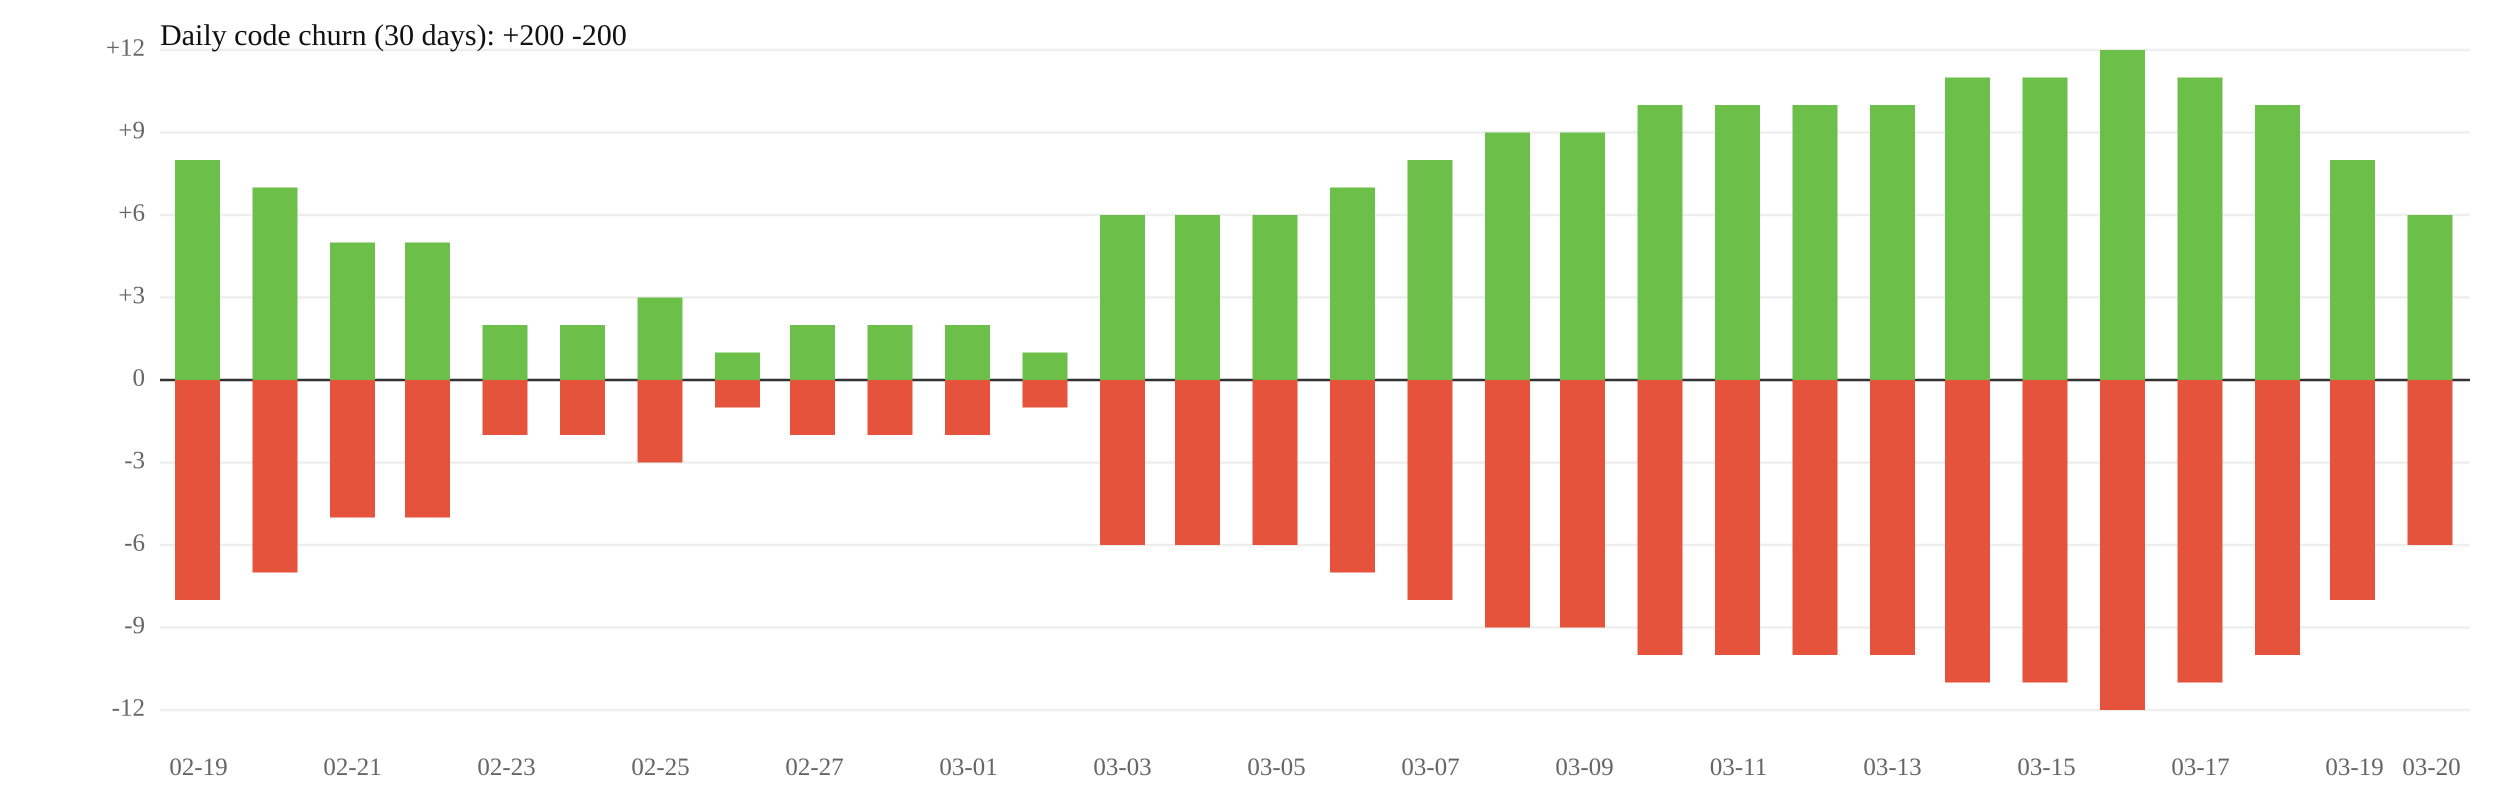
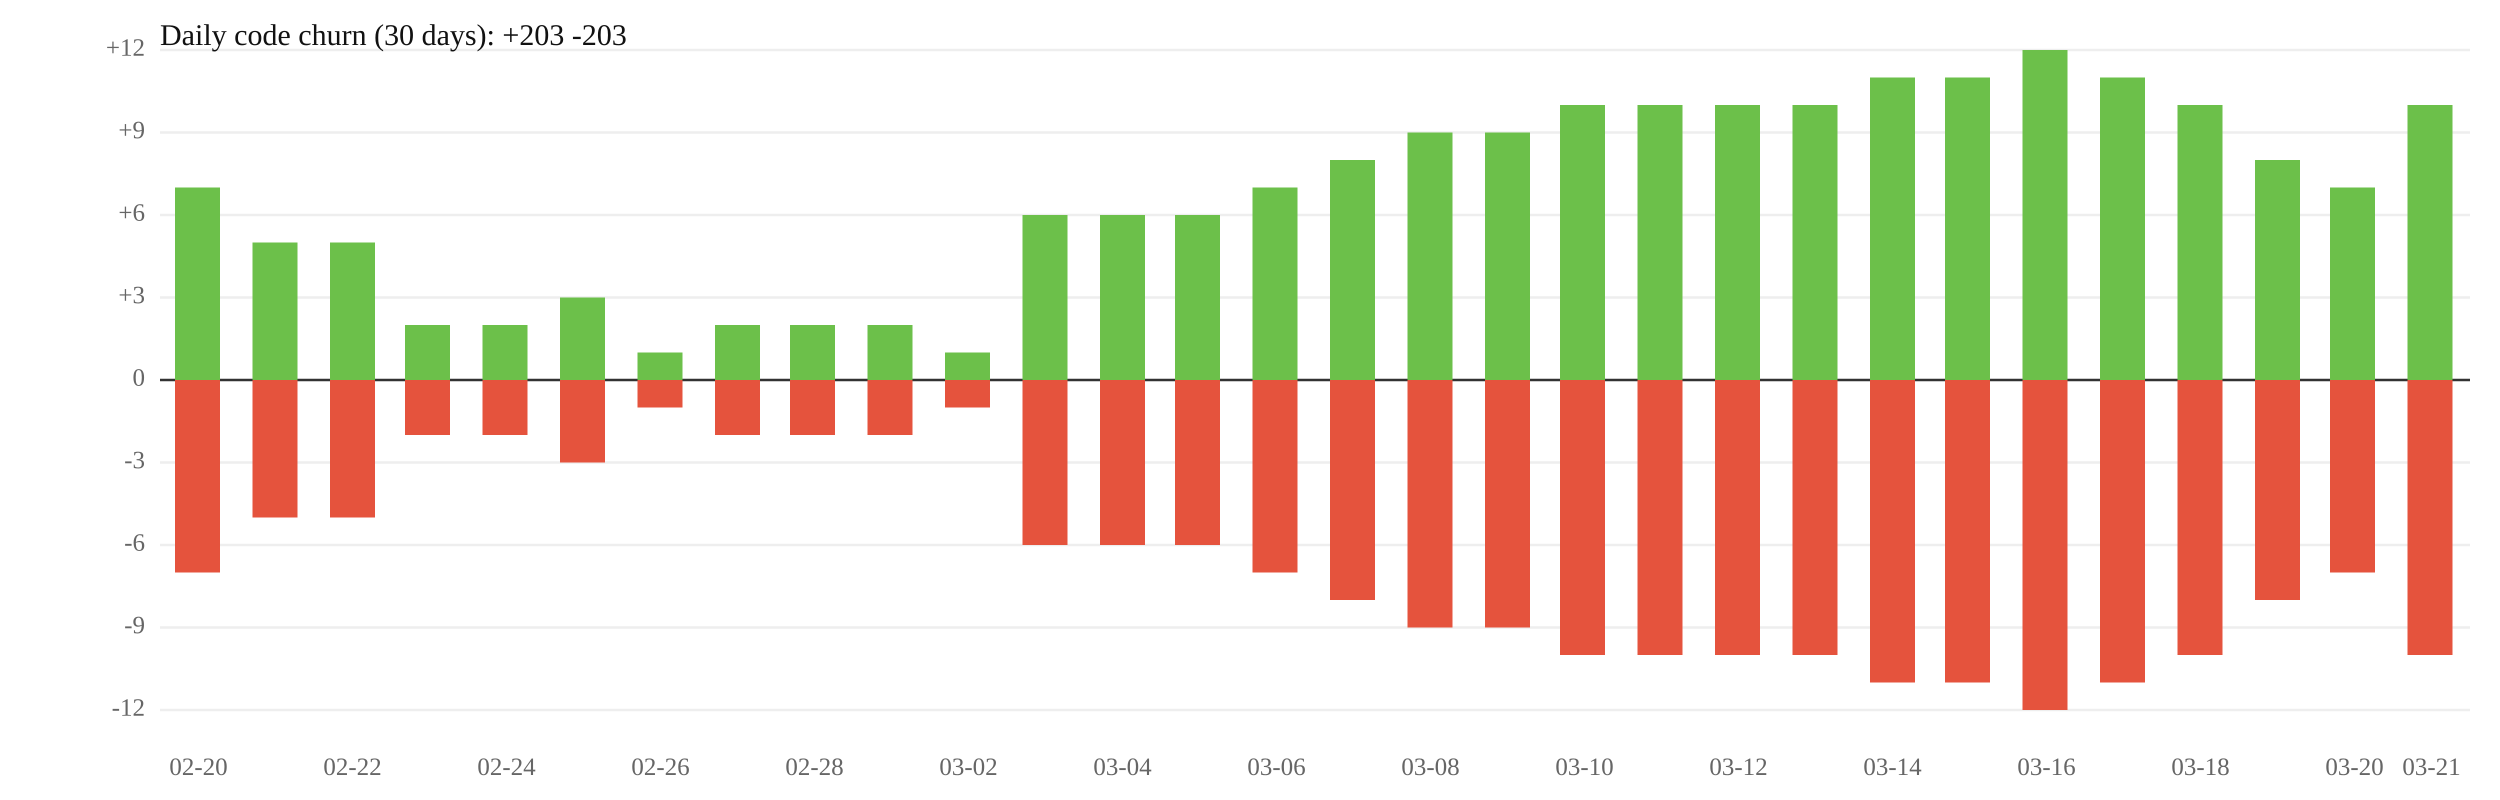
<svg xmlns="http://www.w3.org/2000/svg" width="1000" height="320" viewBox="0 0 1000 320">
  <rect width="100%" height="100%" fill="white" />
  <line x1="64" y1="119" x2="988" y2="119" stroke="#eee" />
  <line x1="64" y1="185" x2="988" y2="185" stroke="#eee" />
  <text x="58" y="119" font-size="10" text-anchor="end" dominant-baseline="middle" fill="#666">+3</text>
  <text x="58" y="185" font-size="10" text-anchor="end" dominant-baseline="middle" fill="#666">-3</text>
  <line x1="64" y1="86" x2="988" y2="86" stroke="#eee" />
  <line x1="64" y1="218" x2="988" y2="218" stroke="#eee" />
  <text x="58" y="86" font-size="10" text-anchor="end" dominant-baseline="middle" fill="#666">+6</text>
  <text x="58" y="218" font-size="10" text-anchor="end" dominant-baseline="middle" fill="#666">-6</text>
  <line x1="64" y1="53" x2="988" y2="53" stroke="#eee" />
  <line x1="64" y1="251" x2="988" y2="251" stroke="#eee" />
  <text x="58" y="53" font-size="10" text-anchor="end" dominant-baseline="middle" fill="#666">+9</text>
  <text x="58" y="251" font-size="10" text-anchor="end" dominant-baseline="middle" fill="#666">-9</text>
  <line x1="64" y1="20" x2="988" y2="20" stroke="#eee" />
  <line x1="64" y1="284" x2="988" y2="284" stroke="#eee" />
  <text x="58" y="20" font-size="10" text-anchor="end" dominant-baseline="middle" fill="#666">+12</text>
  <text x="58" y="284" font-size="10" text-anchor="end" dominant-baseline="middle" fill="#666">-12</text>
  <line x1="64" y1="152" x2="988" y2="152" stroke="#333" />
  <text x="58" y="152" font-size="10" text-anchor="end" dominant-baseline="middle" fill="#666">0</text>
-   <rect x="70" y="64" width="18" height="88" fill="#6cc04a" />
-   <rect x="70" y="152" width="18" height="88" fill="#e5533d" />
-   <rect x="101" y="75" width="18" height="77" fill="#6cc04a" />
-   <rect x="101" y="152" width="18" height="77" fill="#e5533d" />
+   <rect x="70" y="75" width="18" height="77" fill="#6cc04a" />
+   <rect x="70" y="152" width="18" height="77" fill="#e5533d" />
+   <rect x="101" y="97" width="18" height="55" fill="#6cc04a" />
+   <rect x="101" y="152" width="18" height="55" fill="#e5533d" />
  <rect x="132" y="97" width="18" height="55" fill="#6cc04a" />
  <rect x="132" y="152" width="18" height="55" fill="#e5533d" />
-   <rect x="162" y="97" width="18" height="55" fill="#6cc04a" />
-   <rect x="162" y="152" width="18" height="55" fill="#e5533d" />
+   <rect x="162" y="130" width="18" height="22" fill="#6cc04a" />
+   <rect x="162" y="152" width="18" height="22" fill="#e5533d" />
  <rect x="193" y="130" width="18" height="22" fill="#6cc04a" />
  <rect x="193" y="152" width="18" height="22" fill="#e5533d" />
-   <rect x="224" y="130" width="18" height="22" fill="#6cc04a" />
-   <rect x="224" y="152" width="18" height="22" fill="#e5533d" />
-   <rect x="255" y="119" width="18" height="33" fill="#6cc04a" />
-   <rect x="255" y="152" width="18" height="33" fill="#e5533d" />
-   <rect x="286" y="141" width="18" height="11" fill="#6cc04a" />
-   <rect x="286" y="152" width="18" height="11" fill="#e5533d" />
+   <rect x="224" y="119" width="18" height="33" fill="#6cc04a" />
+   <rect x="224" y="152" width="18" height="33" fill="#e5533d" />
+   <rect x="255" y="141" width="18" height="11" fill="#6cc04a" />
+   <rect x="255" y="152" width="18" height="11" fill="#e5533d" />
+   <rect x="286" y="130" width="18" height="22" fill="#6cc04a" />
+   <rect x="286" y="152" width="18" height="22" fill="#e5533d" />
  <rect x="316" y="130" width="18" height="22" fill="#6cc04a" />
  <rect x="316" y="152" width="18" height="22" fill="#e5533d" />
  <rect x="347" y="130" width="18" height="22" fill="#6cc04a" />
  <rect x="347" y="152" width="18" height="22" fill="#e5533d" />
-   <rect x="378" y="130" width="18" height="22" fill="#6cc04a" />
-   <rect x="378" y="152" width="18" height="22" fill="#e5533d" />
-   <rect x="409" y="141" width="18" height="11" fill="#6cc04a" />
-   <rect x="409" y="152" width="18" height="11" fill="#e5533d" />
+   <rect x="378" y="141" width="18" height="11" fill="#6cc04a" />
+   <rect x="378" y="152" width="18" height="11" fill="#e5533d" />
+   <rect x="409" y="86" width="18" height="66" fill="#6cc04a" />
+   <rect x="409" y="152" width="18" height="66" fill="#e5533d" />
  <rect x="440" y="86" width="18" height="66" fill="#6cc04a" />
  <rect x="440" y="152" width="18" height="66" fill="#e5533d" />
  <rect x="470" y="86" width="18" height="66" fill="#6cc04a" />
  <rect x="470" y="152" width="18" height="66" fill="#e5533d" />
-   <rect x="501" y="86" width="18" height="66" fill="#6cc04a" />
-   <rect x="501" y="152" width="18" height="66" fill="#e5533d" />
-   <rect x="532" y="75" width="18" height="77" fill="#6cc04a" />
-   <rect x="532" y="152" width="18" height="77" fill="#e5533d" />
-   <rect x="563" y="64" width="18" height="88" fill="#6cc04a" />
-   <rect x="563" y="152" width="18" height="88" fill="#e5533d" />
+   <rect x="501" y="75" width="18" height="77" fill="#6cc04a" />
+   <rect x="501" y="152" width="18" height="77" fill="#e5533d" />
+   <rect x="532" y="64" width="18" height="88" fill="#6cc04a" />
+   <rect x="532" y="152" width="18" height="88" fill="#e5533d" />
+   <rect x="563" y="53" width="18" height="99" fill="#6cc04a" />
+   <rect x="563" y="152" width="18" height="99" fill="#e5533d" />
  <rect x="594" y="53" width="18" height="99" fill="#6cc04a" />
  <rect x="594" y="152" width="18" height="99" fill="#e5533d" />
-   <rect x="624" y="53" width="18" height="99" fill="#6cc04a" />
-   <rect x="624" y="152" width="18" height="99" fill="#e5533d" />
+   <rect x="624" y="42" width="18" height="110" fill="#6cc04a" />
+   <rect x="624" y="152" width="18" height="110" fill="#e5533d" />
  <rect x="655" y="42" width="18" height="110" fill="#6cc04a" />
  <rect x="655" y="152" width="18" height="110" fill="#e5533d" />
  <rect x="686" y="42" width="18" height="110" fill="#6cc04a" />
  <rect x="686" y="152" width="18" height="110" fill="#e5533d" />
  <rect x="717" y="42" width="18" height="110" fill="#6cc04a" />
  <rect x="717" y="152" width="18" height="110" fill="#e5533d" />
-   <rect x="748" y="42" width="18" height="110" fill="#6cc04a" />
-   <rect x="748" y="152" width="18" height="110" fill="#e5533d" />
+   <rect x="748" y="31" width="18" height="121" fill="#6cc04a" />
+   <rect x="748" y="152" width="18" height="121" fill="#e5533d" />
  <rect x="778" y="31" width="18" height="121" fill="#6cc04a" />
  <rect x="778" y="152" width="18" height="121" fill="#e5533d" />
-   <rect x="809" y="31" width="18" height="121" fill="#6cc04a" />
-   <rect x="809" y="152" width="18" height="121" fill="#e5533d" />
-   <rect x="840" y="20" width="18" height="132" fill="#6cc04a" />
-   <rect x="840" y="152" width="18" height="132" fill="#e5533d" />
-   <rect x="871" y="31" width="18" height="121" fill="#6cc04a" />
-   <rect x="871" y="152" width="18" height="121" fill="#e5533d" />
-   <rect x="902" y="42" width="18" height="110" fill="#6cc04a" />
-   <rect x="902" y="152" width="18" height="110" fill="#e5533d" />
-   <rect x="932" y="64" width="18" height="88" fill="#6cc04a" />
-   <rect x="932" y="152" width="18" height="88" fill="#e5533d" />
-   <rect x="963" y="86" width="18" height="66" fill="#6cc04a" />
-   <rect x="963" y="152" width="18" height="66" fill="#e5533d" />
-   <text x="79.4" y="310" font-size="10" text-anchor="middle" fill="#666">02-19</text>
-   <text x="141.0" y="310" font-size="10" text-anchor="middle" fill="#666">02-21</text>
-   <text x="202.6" y="310" font-size="10" text-anchor="middle" fill="#666">02-23</text>
-   <text x="264.2" y="310" font-size="10" text-anchor="middle" fill="#666">02-25</text>
-   <text x="325.8" y="310" font-size="10" text-anchor="middle" fill="#666">02-27</text>
-   <text x="387.4" y="310" font-size="10" text-anchor="middle" fill="#666">03-01</text>
-   <text x="449.0" y="310" font-size="10" text-anchor="middle" fill="#666">03-03</text>
-   <text x="510.6" y="310" font-size="10" text-anchor="middle" fill="#666">03-05</text>
-   <text x="572.2" y="310" font-size="10" text-anchor="middle" fill="#666">03-07</text>
-   <text x="633.8" y="310" font-size="10" text-anchor="middle" fill="#666">03-09</text>
-   <text x="695.4" y="310" font-size="10" text-anchor="middle" fill="#666">03-11</text>
-   <text x="757.0" y="310" font-size="10" text-anchor="middle" fill="#666">03-13</text>
-   <text x="818.6" y="310" font-size="10" text-anchor="middle" fill="#666">03-15</text>
-   <text x="880.2" y="310" font-size="10" text-anchor="middle" fill="#666">03-17</text>
-   <text x="941.8" y="310" font-size="10" text-anchor="middle" fill="#666">03-19</text>
-   <text x="972.6" y="310" font-size="10" text-anchor="middle" fill="#666">03-20</text>
-   <text x="64" y="18" font-size="12" fill="#111">Daily code churn (30 days): +200  -200</text>
+   <rect x="809" y="20" width="18" height="132" fill="#6cc04a" />
+   <rect x="809" y="152" width="18" height="132" fill="#e5533d" />
+   <rect x="840" y="31" width="18" height="121" fill="#6cc04a" />
+   <rect x="840" y="152" width="18" height="121" fill="#e5533d" />
+   <rect x="871" y="42" width="18" height="110" fill="#6cc04a" />
+   <rect x="871" y="152" width="18" height="110" fill="#e5533d" />
+   <rect x="902" y="64" width="18" height="88" fill="#6cc04a" />
+   <rect x="902" y="152" width="18" height="88" fill="#e5533d" />
+   <rect x="932" y="75" width="18" height="77" fill="#6cc04a" />
+   <rect x="932" y="152" width="18" height="77" fill="#e5533d" />
+   <rect x="963" y="42" width="18" height="110" fill="#6cc04a" />
+   <rect x="963" y="152" width="18" height="110" fill="#e5533d" />
+   <text x="79.4" y="310" font-size="10" text-anchor="middle" fill="#666">02-20</text>
+   <text x="141.0" y="310" font-size="10" text-anchor="middle" fill="#666">02-22</text>
+   <text x="202.6" y="310" font-size="10" text-anchor="middle" fill="#666">02-24</text>
+   <text x="264.2" y="310" font-size="10" text-anchor="middle" fill="#666">02-26</text>
+   <text x="325.8" y="310" font-size="10" text-anchor="middle" fill="#666">02-28</text>
+   <text x="387.4" y="310" font-size="10" text-anchor="middle" fill="#666">03-02</text>
+   <text x="449.0" y="310" font-size="10" text-anchor="middle" fill="#666">03-04</text>
+   <text x="510.6" y="310" font-size="10" text-anchor="middle" fill="#666">03-06</text>
+   <text x="572.2" y="310" font-size="10" text-anchor="middle" fill="#666">03-08</text>
+   <text x="633.8" y="310" font-size="10" text-anchor="middle" fill="#666">03-10</text>
+   <text x="695.4" y="310" font-size="10" text-anchor="middle" fill="#666">03-12</text>
+   <text x="757.0" y="310" font-size="10" text-anchor="middle" fill="#666">03-14</text>
+   <text x="818.6" y="310" font-size="10" text-anchor="middle" fill="#666">03-16</text>
+   <text x="880.2" y="310" font-size="10" text-anchor="middle" fill="#666">03-18</text>
+   <text x="941.8" y="310" font-size="10" text-anchor="middle" fill="#666">03-20</text>
+   <text x="972.6" y="310" font-size="10" text-anchor="middle" fill="#666">03-21</text>
+   <text x="64" y="18" font-size="12" fill="#111">Daily code churn (30 days): +203  -203</text>
</svg>
